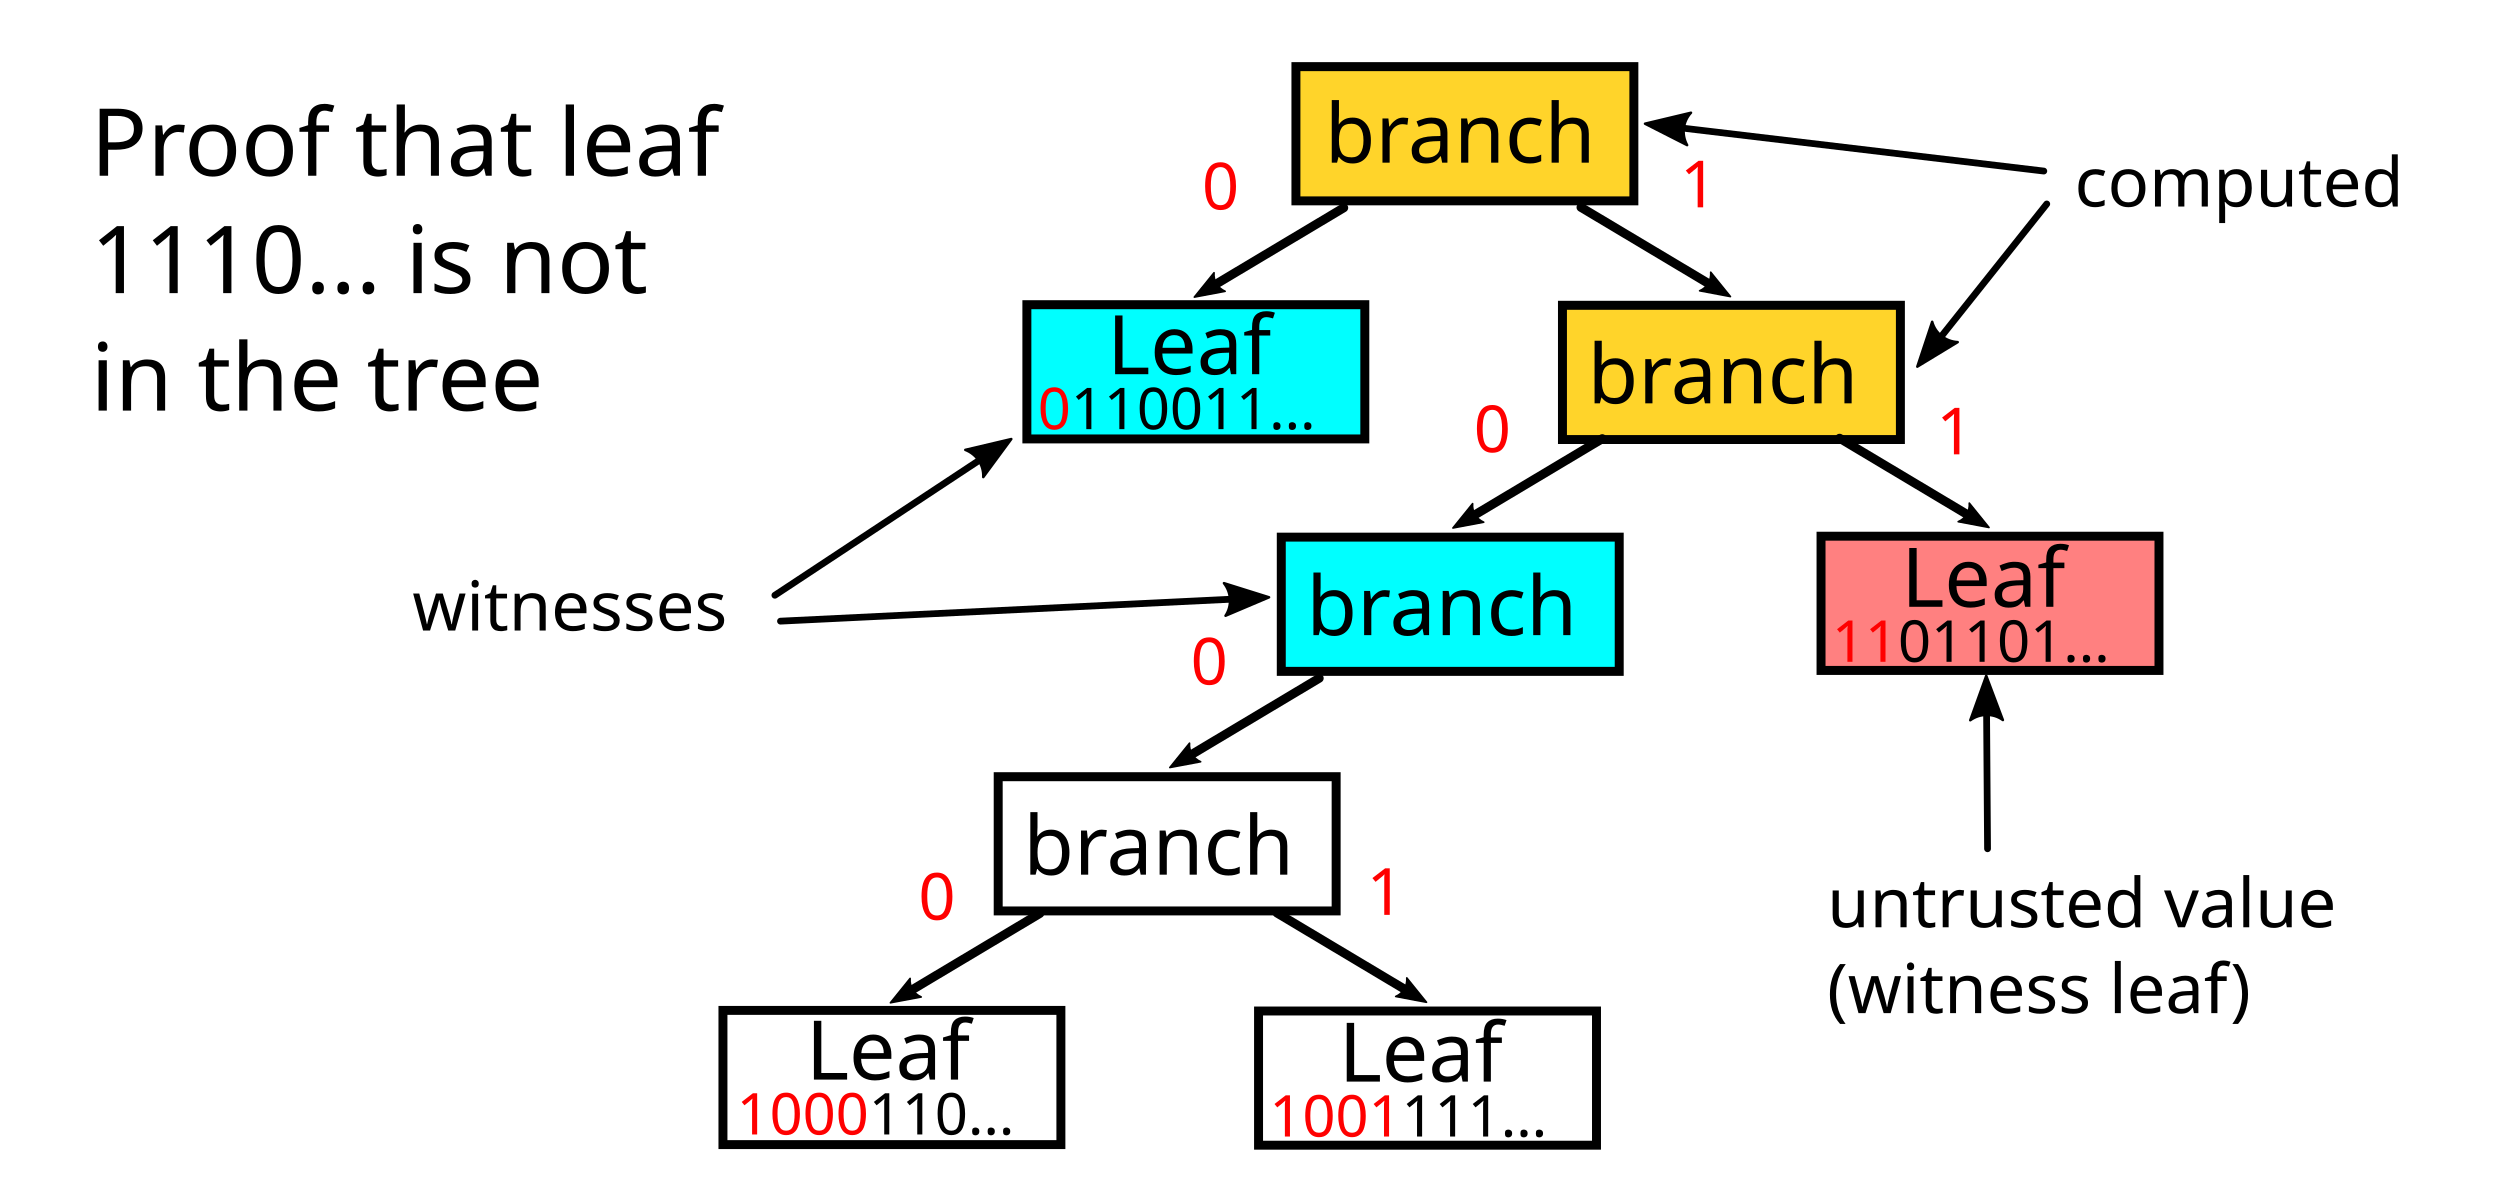
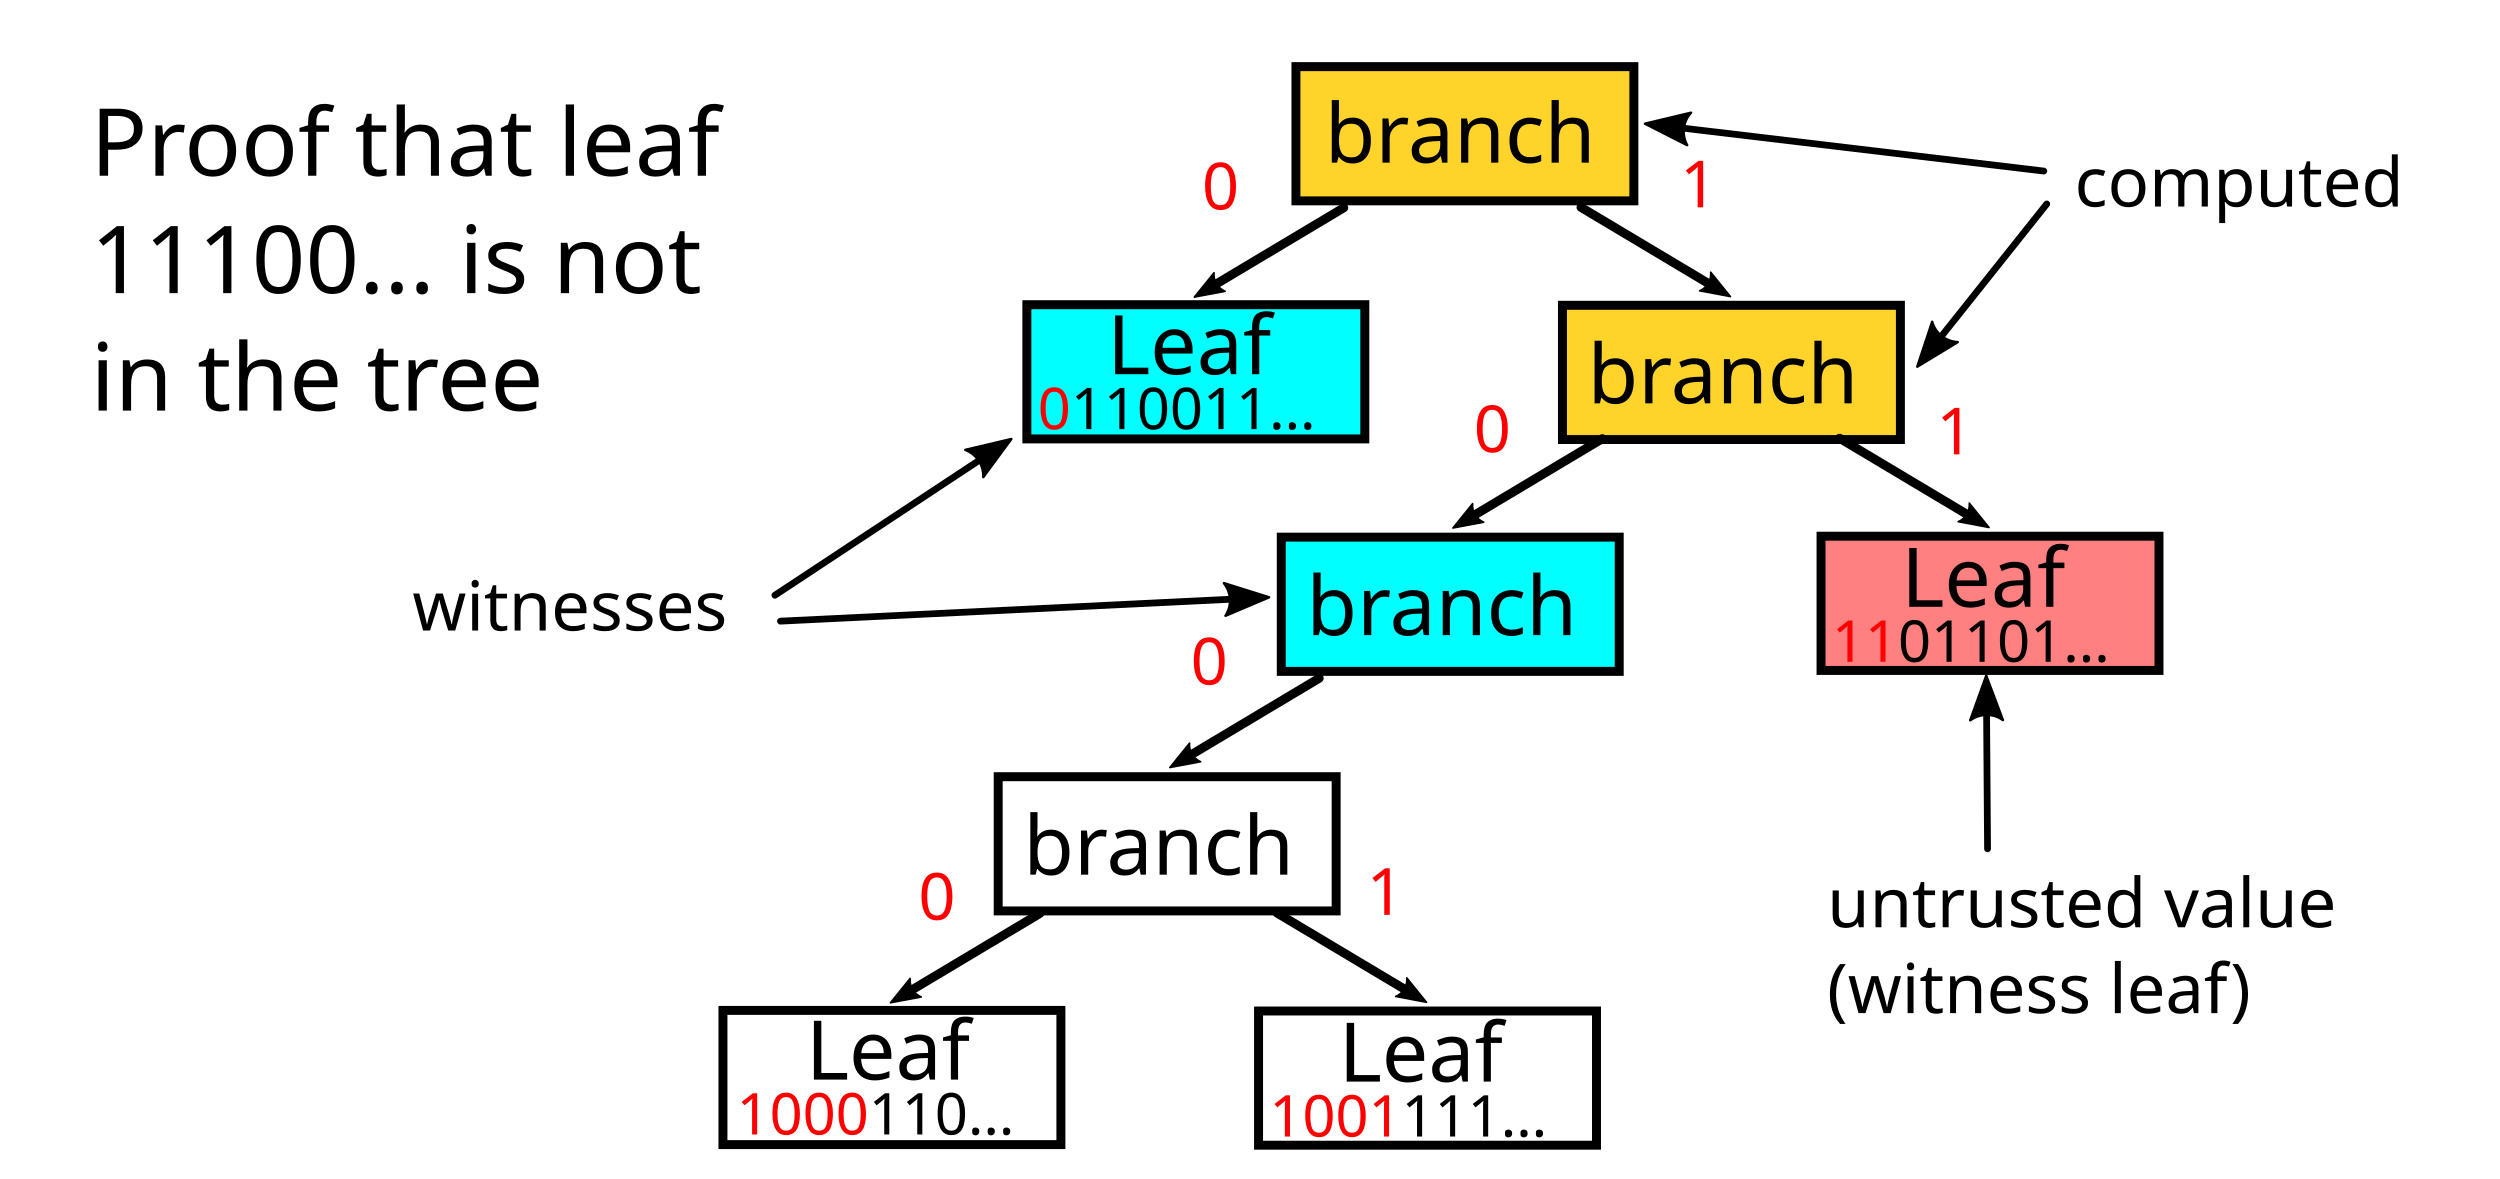
<svg xmlns="http://www.w3.org/2000/svg" width="184.751mm" height="87.079mm" viewBox="0 0 184.751 87.079" version="1.1" id="svg1738">
  <defs id="defs1732">
    <marker style="overflow:visible" id="marker37596" refX="0" refY="0" orient="auto">
      <path transform="matrix(-0.3,0,0,-0.3,0.69,0)" d="M 8.719,4.034 -2.207,0.016 8.719,-4.002 c -1.745,2.372 -1.735,5.617 -6e-7,8.035 z" style="fill:#000000;fill-opacity:1;fill-rule:evenodd;stroke:#000000;stroke-width:0.625;stroke-linejoin:round;stroke-opacity:1" id="path37594" />
    </marker>
    <marker style="overflow:visible" id="marker4474" refX="0" refY="0" orient="auto">
      <path transform="matrix(-0.3,0,0,-0.3,0.69,0)" d="M 8.719,4.034 -2.207,0.016 8.719,-4.002 c -1.745,2.372 -1.735,5.617 -6e-7,8.035 z" style="fill:#000000;fill-opacity:1;fill-rule:evenodd;stroke:#000000;stroke-width:0.625;stroke-linejoin:round;stroke-opacity:1" id="path4472" />
    </marker>
    <marker orient="auto" refY="0" refX="0" id="Arrow2Mend" style="overflow:visible">
      <path id="path4151" style="fill:#000000;fill-opacity:1;fill-rule:evenodd;stroke:#000000;stroke-width:0.625;stroke-linejoin:round;stroke-opacity:1" d="M 8.719,4.034 -2.207,0.016 8.719,-4.002 c -1.745,2.372 -1.735,5.617 -6e-7,8.035 z" transform="scale(-0.6)" />
    </marker>
    <marker orient="auto" refY="0" refX="0" id="Arrow2Send-9" style="overflow:visible">
      <path id="path909-6" style="fill:#000000;fill-opacity:1;fill-rule:evenodd;stroke:#000000;stroke-width:0.625;stroke-linejoin:round;stroke-opacity:1" d="M 8.719,4.034 -2.207,0.016 8.719,-4.002 c -1.745,2.372 -1.735,5.617 -6e-7,8.035 z" transform="matrix(-0.3,0,0,-0.3,0.69,0)" />
    </marker>
    <marker orient="auto" refY="0" refX="0" id="Arrow2Send" style="overflow:visible">
      <path id="path909" style="fill:#000000;fill-opacity:1;fill-rule:evenodd;stroke:#000000;stroke-width:0.625;stroke-linejoin:round;stroke-opacity:1" d="M 8.719,4.034 -2.207,0.016 8.719,-4.002 c -1.745,2.372 -1.735,5.617 -6e-7,8.035 z" transform="matrix(-0.3,0,0,-0.3,0.69,0)" />
    </marker>
    <marker orient="auto" refY="0" refX="0" id="Arrow2Send-9-7" style="overflow:visible">
      <path id="path909-6-6" style="fill:#000000;fill-opacity:1;fill-rule:evenodd;stroke:#000000;stroke-width:0.625;stroke-linejoin:round;stroke-opacity:1" d="M 8.719,4.034 -2.207,0.016 8.719,-4.002 c -1.745,2.372 -1.735,5.617 -6e-7,8.035 z" transform="matrix(-0.3,0,0,-0.3,0.69,0)" />
    </marker>
    <marker orient="auto" refY="0" refX="0" id="Arrow2Send-8" style="overflow:visible">
      <path id="path909-2" style="fill:#000000;fill-opacity:1;fill-rule:evenodd;stroke:#000000;stroke-width:0.625;stroke-linejoin:round;stroke-opacity:1" d="M 8.719,4.034 -2.207,0.016 8.719,-4.002 c -1.745,2.372 -1.735,5.617 -6e-7,8.035 z" transform="matrix(-0.3,0,0,-0.3,0.69,0)" />
    </marker>
    <marker orient="auto" refY="0" refX="0" id="Arrow2Send-9-7-8" style="overflow:visible">
      <path id="path909-6-6-5" style="fill:#000000;fill-opacity:1;fill-rule:evenodd;stroke:#000000;stroke-width:0.625;stroke-linejoin:round;stroke-opacity:1" d="M 8.719,4.034 -2.207,0.016 8.719,-4.002 c -1.745,2.372 -1.735,5.617 -6e-7,8.035 z" transform="matrix(-0.3,0,0,-0.3,0.69,0)" />
    </marker>
    <marker orient="auto" refY="0" refX="0" id="Arrow2Send-8-5" style="overflow:visible">
      <path id="path909-2-0" style="fill:#000000;fill-opacity:1;fill-rule:evenodd;stroke:#000000;stroke-width:0.625;stroke-linejoin:round;stroke-opacity:1" d="M 8.719,4.034 -2.207,0.016 8.719,-4.002 c -1.745,2.372 -1.735,5.617 -6e-7,8.035 z" transform="matrix(-0.3,0,0,-0.3,0.69,0)" />
    </marker>
    <marker orient="auto" refY="0" refX="0" id="Arrow2Send-9-1" style="overflow:visible">
      <path id="path909-6-2" style="fill:#000000;fill-opacity:1;fill-rule:evenodd;stroke:#000000;stroke-width:0.625;stroke-linejoin:round;stroke-opacity:1" d="M 8.719,4.034 -2.207,0.016 8.719,-4.002 c -1.745,2.372 -1.735,5.617 -6e-7,8.035 z" transform="matrix(-0.3,0,0,-0.3,0.69,0)" />
    </marker>
    <marker orient="auto" refY="0" refX="0" id="Arrow2Send-6" style="overflow:visible">
      <path id="path909-4" style="fill:#000000;fill-opacity:1;fill-rule:evenodd;stroke:#000000;stroke-width:0.625;stroke-linejoin:round;stroke-opacity:1" d="M 8.719,4.034 -2.207,0.016 8.719,-4.002 c -1.745,2.372 -1.735,5.617 -6e-7,8.035 z" transform="matrix(-0.3,0,0,-0.3,0.69,0)" />
    </marker>
    <marker orient="auto" refY="0" refX="0" id="Arrow2Send-9-7-8-7" style="overflow:visible">
      <path id="path909-6-6-5-0" style="fill:#000000;fill-opacity:1;fill-rule:evenodd;stroke:#000000;stroke-width:0.625;stroke-linejoin:round;stroke-opacity:1" d="M 8.719,4.034 -2.207,0.016 8.719,-4.002 c -1.745,2.372 -1.735,5.617 -6e-7,8.035 z" transform="matrix(-0.3,0,0,-0.3,0.69,0)" />
    </marker>
    <marker orient="auto" refY="0" refX="0" id="Arrow2Send-8-5-6" style="overflow:visible">
      <path id="path909-2-0-0" style="fill:#000000;fill-opacity:1;fill-rule:evenodd;stroke:#000000;stroke-width:0.625;stroke-linejoin:round;stroke-opacity:1" d="M 8.719,4.034 -2.207,0.016 8.719,-4.002 c -1.745,2.372 -1.735,5.617 -6e-7,8.035 z" transform="matrix(-0.3,0,0,-0.3,0.69,0)" />
    </marker>
    <marker orient="auto" refY="0" refX="0" id="Arrow2Send-8-5-9" style="overflow:visible">
      <path id="path909-2-0-1" style="fill:#000000;fill-opacity:1;fill-rule:evenodd;stroke:#000000;stroke-width:0.625;stroke-linejoin:round;stroke-opacity:1" d="M 8.719,4.034 -2.207,0.016 8.719,-4.002 c -1.745,2.372 -1.735,5.617 -6e-7,8.035 z" transform="matrix(-0.3,0,0,-0.3,0.69,0)" />
    </marker>
    <marker orient="auto" refY="0" refX="0" id="Arrow2Mend-7" style="overflow:visible">
      <path id="path4151-9" style="fill:#000000;fill-opacity:1;fill-rule:evenodd;stroke:#000000;stroke-width:0.625;stroke-linejoin:round;stroke-opacity:1" d="M 8.719,4.034 -2.207,0.016 8.719,-4.002 c -1.745,2.372 -1.735,5.617 -6e-7,8.035 z" transform="scale(-0.6)" />
    </marker>
    <marker orient="auto" refY="0" refX="0" id="Arrow2Mend-4" style="overflow:visible">
      <path id="path4151-5" style="fill:#000000;fill-opacity:1;fill-rule:evenodd;stroke:#000000;stroke-width:0.625;stroke-linejoin:round;stroke-opacity:1" d="M 8.719,4.034 -2.207,0.016 8.719,-4.002 c -1.745,2.372 -1.735,5.617 -6e-7,8.035 z" transform="scale(-0.6)" />
    </marker>
    <marker orient="auto" refY="0" refX="0" id="Arrow2Mend-4-4" style="overflow:visible">
      <path id="path4151-5-2" style="fill:#000000;fill-opacity:1;fill-rule:evenodd;stroke:#000000;stroke-width:0.625;stroke-linejoin:round;stroke-opacity:1" d="M 8.719,4.034 -2.207,0.016 8.719,-4.002 c -1.745,2.372 -1.735,5.617 -6e-7,8.035 z" transform="scale(-0.6)" />
    </marker>
    <marker orient="auto" refY="0" refX="0" id="Arrow2Mend-76" style="overflow:visible">
      <path id="path4151-51" style="fill:#000000;fill-opacity:1;fill-rule:evenodd;stroke:#000000;stroke-width:0.625;stroke-linejoin:round;stroke-opacity:1" d="M 8.719,4.034 -2.207,0.016 8.719,-4.002 c -1.745,2.372 -1.735,5.617 -6e-7,8.035 z" transform="scale(-0.6)" />
    </marker>
  </defs>
  <g id="layer1" transform="translate(-45.2887,-25.87556)">
    <rect style="fill:#ffd42a;fill-opacity:1;stroke:#000000;stroke-width:0.663;stroke-linecap:round;stroke-linejoin:miter;stroke-miterlimit:4;stroke-dasharray:none;stroke-dashoffset:0;stroke-opacity:1" id="rect823-85" width="24.974" height="9.919" x="141.058" y="30.8" />
    <text xml:space="preserve" style="font-style:normal;font-weight:normal;font-size:6.091px;line-height:1.25;font-family:sans-serif;letter-spacing:0px;word-spacing:0px;fill:#000000;fill-opacity:1;stroke:none;stroke-width:0.152" x="143.192" y="37.893" id="text821-6">
      <tspan id="tspan819-2" x="143.192" y="37.893" style="stroke-width:0.152">branch</tspan>
    </text>
    <rect style="fill:#00ffff;fill-opacity:1;stroke:#000000;stroke-width:0.663;stroke-linecap:round;stroke-linejoin:miter;stroke-miterlimit:4;stroke-dasharray:none;stroke-dashoffset:0;stroke-opacity:1" id="rect823-7-5" width="24.974" height="9.919" x="121.175" y="48.394" />
    <rect style="fill:#ffd42a;fill-opacity:1;stroke:#000000;stroke-width:0.663;stroke-linecap:round;stroke-linejoin:miter;stroke-miterlimit:4;stroke-dasharray:none;stroke-dashoffset:0;stroke-opacity:1" id="rect823-8-2" width="24.974" height="9.919" x="160.755" y="48.438" />
    <path style="fill:none;fill-opacity:1;stroke:#000000;stroke-width:0.663;stroke-linecap:round;stroke-linejoin:miter;stroke-miterlimit:4;stroke-dasharray:none;stroke-dashoffset:0;stroke-opacity:1;marker-end:url(#Arrow2Send-6)" d="m 144.589,41.232 -10.27,6.137" id="path874-6" />
    <path style="fill:none;fill-opacity:1;stroke:#000000;stroke-width:0.663;stroke-linecap:round;stroke-linejoin:miter;stroke-miterlimit:4;stroke-dasharray:none;stroke-dashoffset:0;stroke-opacity:1;marker-end:url(#Arrow2Send-9-1)" d="m 162.126,41.199 10.27,6.137" id="path874-1-9" />
    <text xml:space="preserve" style="font-style:normal;font-weight:normal;font-size:6.091px;line-height:1.25;font-family:sans-serif;letter-spacing:0px;word-spacing:0px;fill:#000000;fill-opacity:1;stroke:none;stroke-width:0.152" x="162.614" y="55.68" id="text821-1-1">
      <tspan id="tspan819-9-3" x="162.614" y="55.68" style="stroke-width:0.152">branch</tspan>
    </text>
    <rect style="fill:#ff8080;fill-opacity:1;stroke:#000000;stroke-width:0.663;stroke-linecap:round;stroke-linejoin:miter;stroke-miterlimit:4;stroke-dasharray:none;stroke-dashoffset:0;stroke-opacity:1" id="rect823-8-3-1" width="24.974" height="9.919" x="179.864" y="65.501" />
    <path style="fill:none;fill-opacity:1;stroke:#000000;stroke-width:0.663;stroke-linecap:round;stroke-linejoin:miter;stroke-miterlimit:4;stroke-dasharray:none;stroke-dashoffset:0;stroke-opacity:1;marker-end:url(#Arrow2Send-8-5)" d="M 163.697,58.295 153.428,64.432" id="path874-3-5" />
    <path style="fill:none;fill-opacity:1;stroke:#000000;stroke-width:0.663;stroke-linecap:round;stroke-linejoin:miter;stroke-miterlimit:4;stroke-dasharray:none;stroke-dashoffset:0;stroke-opacity:1;marker-end:url(#Arrow2Send-9-7-8)" d="m 181.235,58.262 10.27,6.137" id="path874-1-6-2" />
    <text xml:space="preserve" style="font-style:normal;font-weight:normal;font-size:6.091px;line-height:1.25;font-family:sans-serif;letter-spacing:0px;word-spacing:0px;fill:#000000;fill-opacity:1;stroke:none;stroke-width:0.152" x="185.788" y="70.719" id="text821-0-5-6">
      <tspan id="tspan819-4-1-94" x="185.788" y="70.719" style="stroke-width:0.152">Leaf</tspan>
    </text>
    <text xml:space="preserve" style="font-style:normal;font-weight:normal;font-size:4.268px;line-height:1.25;font-family:sans-serif;letter-spacing:0px;word-spacing:0px;fill:#ff0000;fill-opacity:1;stroke:none;stroke-width:0.107" x="180.671" y="74.781" id="text3644-4">
      <tspan id="tspan3642-6" x="180.671" y="74.781" style="fill:#ff0000;stroke-width:0.107">11<tspan style="fill:#000000;stroke-width:0.107" id="tspan3646-0">01101...</tspan>
      </tspan>
    </text>
    <text xml:space="preserve" style="font-style:normal;font-weight:normal;font-size:6.091px;line-height:1.25;font-family:sans-serif;letter-spacing:0px;word-spacing:0px;fill:#000000;fill-opacity:1;stroke:none;stroke-width:0.152" x="127.103" y="53.529" id="text821-0-5-2-0-0">
      <tspan id="tspan819-4-1-9-9-0" x="127.103" y="53.529" style="stroke-width:0.152">Leaf</tspan>
    </text>
    <text xml:space="preserve" style="font-style:normal;font-weight:normal;font-size:4.268px;line-height:1.25;font-family:sans-serif;letter-spacing:0px;word-spacing:0px;fill:#ff0000;fill-opacity:1;stroke:none;stroke-width:0.107" x="121.986" y="57.59" id="text3644-7-2-2">
      <tspan id="tspan3642-3-3-2" x="121.986" y="57.59" style="fill:#ff0000;stroke-width:0.107">0<tspan style="fill:#000000;stroke-width:0.107" id="tspan3646-8-1-6">110011...</tspan>
      </tspan>
    </text>
    <text xml:space="preserve" style="font-style:normal;font-weight:normal;font-size:4.807px;line-height:1.25;font-family:sans-serif;letter-spacing:0px;word-spacing:0px;fill:#ff0000;fill-opacity:1;stroke:none;stroke-width:0.12" x="169.449" y="41.194" id="text1481-3-9">
      <tspan id="tspan1479-7-0" x="169.449" y="41.194" style="fill:#ff0000;stroke-width:0.12">1</tspan>
    </text>
    <text xml:space="preserve" style="font-style:normal;font-weight:normal;font-size:4.807px;line-height:1.25;font-family:sans-serif;letter-spacing:0px;word-spacing:0px;fill:#ff0000;fill-opacity:1;stroke:none;stroke-width:0.12" x="188.386" y="59.457" id="text1481-3-8-3">
      <tspan id="tspan1479-7-7-5" x="188.386" y="59.457" style="fill:#ff0000;stroke-width:0.12">1</tspan>
    </text>
    <text xml:space="preserve" style="font-style:normal;font-weight:normal;font-size:4.807px;line-height:1.25;font-family:sans-serif;letter-spacing:0px;word-spacing:0px;fill:#ff0000;fill-opacity:1;stroke:none;stroke-width:0.12" x="154.198" y="59.287" id="text1481-3-4-5">
      <tspan id="tspan1479-7-1-8" x="154.198" y="59.287" style="fill:#ff0000;stroke-width:0.12">0</tspan>
    </text>
    <text xml:space="preserve" style="font-style:normal;font-weight:normal;font-size:4.807px;line-height:1.25;font-family:sans-serif;letter-spacing:0px;word-spacing:0px;fill:#ff0000;fill-opacity:1;stroke:none;stroke-width:0.12" x="134.114" y="41.35" id="text1481-3-4-6-7">
      <tspan id="tspan1479-7-1-3-1" x="134.114" y="41.35" style="fill:#ff0000;stroke-width:0.12">0</tspan>
    </text>
    <rect style="fill:#00ffff;fill-opacity:1;stroke:#000000;stroke-width:0.663;stroke-linecap:round;stroke-linejoin:miter;stroke-miterlimit:4;stroke-dasharray:none;stroke-dashoffset:0;stroke-opacity:1" id="rect823-8-2-4" width="24.974" height="9.919" x="139.976" y="65.571" />
    <text xml:space="preserve" style="font-style:normal;font-weight:normal;font-size:6.091px;line-height:1.25;font-family:sans-serif;letter-spacing:0px;word-spacing:0px;fill:#000000;fill-opacity:1;stroke:none;stroke-width:0.152" x="141.835" y="72.813" id="text821-1-1-1">
      <tspan id="tspan819-9-3-3" x="141.835" y="72.813" style="stroke-width:0.152">branch</tspan>
    </text>
    <rect style="fill:none;fill-opacity:1;stroke:#000000;stroke-width:0.663;stroke-linecap:round;stroke-linejoin:miter;stroke-miterlimit:4;stroke-dasharray:none;stroke-dashoffset:0;stroke-opacity:1" id="rect823-7-0-3-0" width="24.974" height="9.919" x="98.715" y="100.544" />
    <rect style="fill:none;fill-opacity:1;stroke:#000000;stroke-width:0.663;stroke-linecap:round;stroke-linejoin:miter;stroke-miterlimit:4;stroke-dasharray:none;stroke-dashoffset:0;stroke-opacity:1" id="rect823-8-3-1-2" width="24.974" height="9.919" x="138.296" y="100.588" />
    <path style="fill:none;fill-opacity:1;stroke:#000000;stroke-width:0.663;stroke-linecap:round;stroke-linejoin:miter;stroke-miterlimit:4;stroke-dasharray:none;stroke-dashoffset:0;stroke-opacity:1;marker-end:url(#Arrow2Send-8-5-6)" d="m 122.129,93.382 -10.27,6.137" id="path874-3-5-9" />
    <path style="fill:none;fill-opacity:1;stroke:#000000;stroke-width:0.663;stroke-linecap:round;stroke-linejoin:miter;stroke-miterlimit:4;stroke-dasharray:none;stroke-dashoffset:0;stroke-opacity:1;marker-end:url(#Arrow2Send-9-7-8-7)" d="m 139.666,93.349 10.27,6.137" id="path874-1-6-2-6" />
    <text xml:space="preserve" style="font-style:normal;font-weight:normal;font-size:6.091px;line-height:1.25;font-family:sans-serif;letter-spacing:0px;word-spacing:0px;fill:#000000;fill-opacity:1;stroke:none;stroke-width:0.152" x="144.22" y="105.807" id="text821-0-5-6-0">
      <tspan id="tspan819-4-1-94-9" x="144.22" y="105.807" style="stroke-width:0.152">Leaf</tspan>
    </text>
    <text xml:space="preserve" style="font-style:normal;font-weight:normal;font-size:4.268px;line-height:1.25;font-family:sans-serif;letter-spacing:0px;word-spacing:0px;fill:#ff0000;fill-opacity:1;stroke:none;stroke-width:0.107" x="139.103" y="109.868" id="text3644-4-3">
      <tspan id="tspan3642-6-5" x="139.103" y="109.868" style="fill:#ff0000;stroke-width:0.107">1001<tspan style="fill:#000000;stroke-width:0.107" id="tspan3646-0-4">111...</tspan>
      </tspan>
    </text>
    <text xml:space="preserve" style="font-style:normal;font-weight:normal;font-size:6.091px;line-height:1.25;font-family:sans-serif;letter-spacing:0px;word-spacing:0px;fill:#000000;fill-opacity:1;stroke:none;stroke-width:0.152" x="104.844" y="105.654" id="text821-0-5-2-7-3">
      <tspan id="tspan819-4-1-9-4-6" x="104.844" y="105.654" style="stroke-width:0.152">Leaf</tspan>
    </text>
    <text xml:space="preserve" style="font-style:normal;font-weight:normal;font-size:4.268px;line-height:1.25;font-family:sans-serif;letter-spacing:0px;word-spacing:0px;fill:#ff0000;fill-opacity:1;stroke:none;stroke-width:0.107" x="99.727" y="109.716" id="text3644-7-3-4">
      <tspan id="tspan3642-3-7-3" x="99.727" y="109.716" style="fill:#ff0000;stroke-width:0.107">1000<tspan style="fill:#000000;stroke-width:0.107" id="tspan3646-8-9-1">110...</tspan>
      </tspan>
    </text>
    <text xml:space="preserve" style="font-style:normal;font-weight:normal;font-size:4.807px;line-height:1.25;font-family:sans-serif;letter-spacing:0px;word-spacing:0px;fill:#ff0000;fill-opacity:1;stroke:none;stroke-width:0.12" x="146.288" y="93.486" id="text1481-3-8-3-9">
      <tspan id="tspan1479-7-7-5-1" x="146.288" y="93.486" style="fill:#ff0000;stroke-width:0.12">1</tspan>
    </text>
    <text xml:space="preserve" style="font-style:normal;font-weight:normal;font-size:4.807px;line-height:1.25;font-family:sans-serif;letter-spacing:0px;word-spacing:0px;fill:#ff0000;fill-opacity:1;stroke:none;stroke-width:0.12" x="113.158" y="93.845" id="text1481-3-4-5-0">
      <tspan id="tspan1479-7-1-8-9" x="113.158" y="93.845" style="fill:#ff0000;stroke-width:0.12">0</tspan>
    </text>
    <path style="fill:none;fill-opacity:1;stroke:#000000;stroke-width:0.663;stroke-linecap:round;stroke-linejoin:miter;stroke-miterlimit:4;stroke-dasharray:none;stroke-dashoffset:0;stroke-opacity:1;marker-end:url(#Arrow2Send-8-5-9)" d="m 142.778,75.997 -10.27,6.137" id="path874-3-5-7" />
    <text xml:space="preserve" style="font-style:normal;font-weight:normal;font-size:4.807px;line-height:1.25;font-family:sans-serif;letter-spacing:0px;word-spacing:0px;fill:#ff0000;fill-opacity:1;stroke:none;stroke-width:0.12" x="133.278" y="76.461" id="text1481-3-4-5-7">
      <tspan id="tspan1479-7-1-8-4" x="133.278" y="76.461" style="fill:#ff0000;stroke-width:0.12">0</tspan>
    </text>
    <rect style="fill:none;fill-opacity:1;stroke:#000000;stroke-width:0.663;stroke-linecap:round;stroke-linejoin:miter;stroke-miterlimit:4;stroke-dasharray:none;stroke-dashoffset:0;stroke-opacity:1" id="rect823-8-2-4-1" width="24.974" height="9.919" x="119.056" y="83.274" />
    <text xml:space="preserve" style="font-style:normal;font-weight:normal;font-size:6.091px;line-height:1.25;font-family:sans-serif;letter-spacing:0px;word-spacing:0px;fill:#000000;fill-opacity:1;stroke:none;stroke-width:0.152" x="120.915" y="90.516" id="text821-1-1-1-1">
      <tspan id="tspan819-9-3-3-9" x="120.915" y="90.516" style="stroke-width:0.152">branch</tspan>
    </text>
    <text xml:space="preserve" style="font-style:normal;font-weight:normal;font-size:6.942px;line-height:1.25;font-family:sans-serif;letter-spacing:0px;word-spacing:0px;fill:#000000;fill-opacity:1;stroke:none;stroke-width:0.174" x="51.982" y="38.864" id="text37542">
      <tspan x="51.982" y="38.864" style="stroke-width:0.174" id="tspan37544">Proof that leaf</tspan>
-       <tspan x="51.982" y="47.541" style="stroke-width:0.174" id="tspan37546">1110... is not</tspan>
+       <tspan x="51.982" y="47.541" style="stroke-width:0.174" id="tspan37546">11100... is not</tspan>
      <tspan x="51.982" y="56.218" style="stroke-width:0.174" id="tspan37554">in the tree</tspan>
    </text>
    <text xml:space="preserve" style="font-style:normal;font-weight:normal;font-size:5.073px;line-height:1.25;font-family:sans-serif;letter-spacing:0px;word-spacing:0px;fill:#000000;fill-opacity:1;stroke:none;stroke-width:0.127" x="180.316" y="94.405" id="text37558">
      <tspan id="tspan37556" x="180.316" y="94.405" style="stroke-width:0.127">untrusted value</tspan>
      <tspan x="180.316" y="100.747" style="stroke-width:0.127" id="tspan41925">(witness leaf)</tspan>
    </text>
    <text xml:space="preserve" style="font-style:normal;font-weight:normal;font-size:5.073px;line-height:1.25;font-family:sans-serif;letter-spacing:0px;word-spacing:0px;fill:#000000;fill-opacity:1;stroke:none;stroke-width:0.127" x="75.758" y="72.475" id="text37558-2">
      <tspan id="tspan37556-7" x="75.758" y="72.475" style="stroke-width:0.127">witnesses</tspan>
    </text>
    <text xml:space="preserve" style="font-style:normal;font-weight:normal;font-size:5.073px;line-height:1.25;font-family:sans-serif;letter-spacing:0px;word-spacing:0px;fill:#000000;fill-opacity:1;stroke:none;stroke-width:0.127" x="198.6" y="41.141" id="text37558-9">
      <tspan id="tspan37556-8" x="198.6" y="41.141" style="stroke-width:0.127">computed</tspan>
    </text>
    <path style="fill:#000000;fill-opacity:1;stroke:#000000;stroke-width:0.5;stroke-linecap:round;stroke-linejoin:miter;stroke-miterlimit:4;stroke-dasharray:none;stroke-dashoffset:0;stroke-opacity:1;marker-end:url(#Arrow2Mend)" d="M 102.552,69.866 119.474,58.69" id="path37586" />
    <path style="fill:#000000;fill-opacity:1;stroke:#000000;stroke-width:0.5;stroke-linecap:round;stroke-linejoin:miter;stroke-miterlimit:4;stroke-dasharray:none;stroke-dashoffset:0;stroke-opacity:1;marker-end:url(#Arrow2Mend-7)" d="m 102.967,71.779 35.443,-1.726" id="path37586-7" />
    <path style="fill:#000000;fill-opacity:1;stroke:#000000;stroke-width:0.5;stroke-linecap:round;stroke-linejoin:miter;stroke-miterlimit:4;stroke-dasharray:none;stroke-dashoffset:0;stroke-opacity:1;marker-end:url(#Arrow2Mend-4)" d="M 196.327,38.517 167.514,35.09" id="path37586-1" />
    <path style="fill:#000000;fill-opacity:1;stroke:#000000;stroke-width:0.5;stroke-linecap:round;stroke-linejoin:miter;stroke-miterlimit:4;stroke-dasharray:none;stroke-dashoffset:0;stroke-opacity:1;marker-end:url(#Arrow2Mend-4-4)" d="m 196.545,40.948 -9.158,11.503" id="path37586-1-0" />
    <path style="fill:#000000;fill-opacity:1;stroke:#000000;stroke-width:0.5;stroke-linecap:round;stroke-linejoin:miter;stroke-miterlimit:4;stroke-dasharray:none;stroke-dashoffset:0;stroke-opacity:1;marker-end:url(#Arrow2Mend-76)" d="m 192.169,88.599 -0.086,-12.12" id="path37586-0" />
  </g>
</svg>
